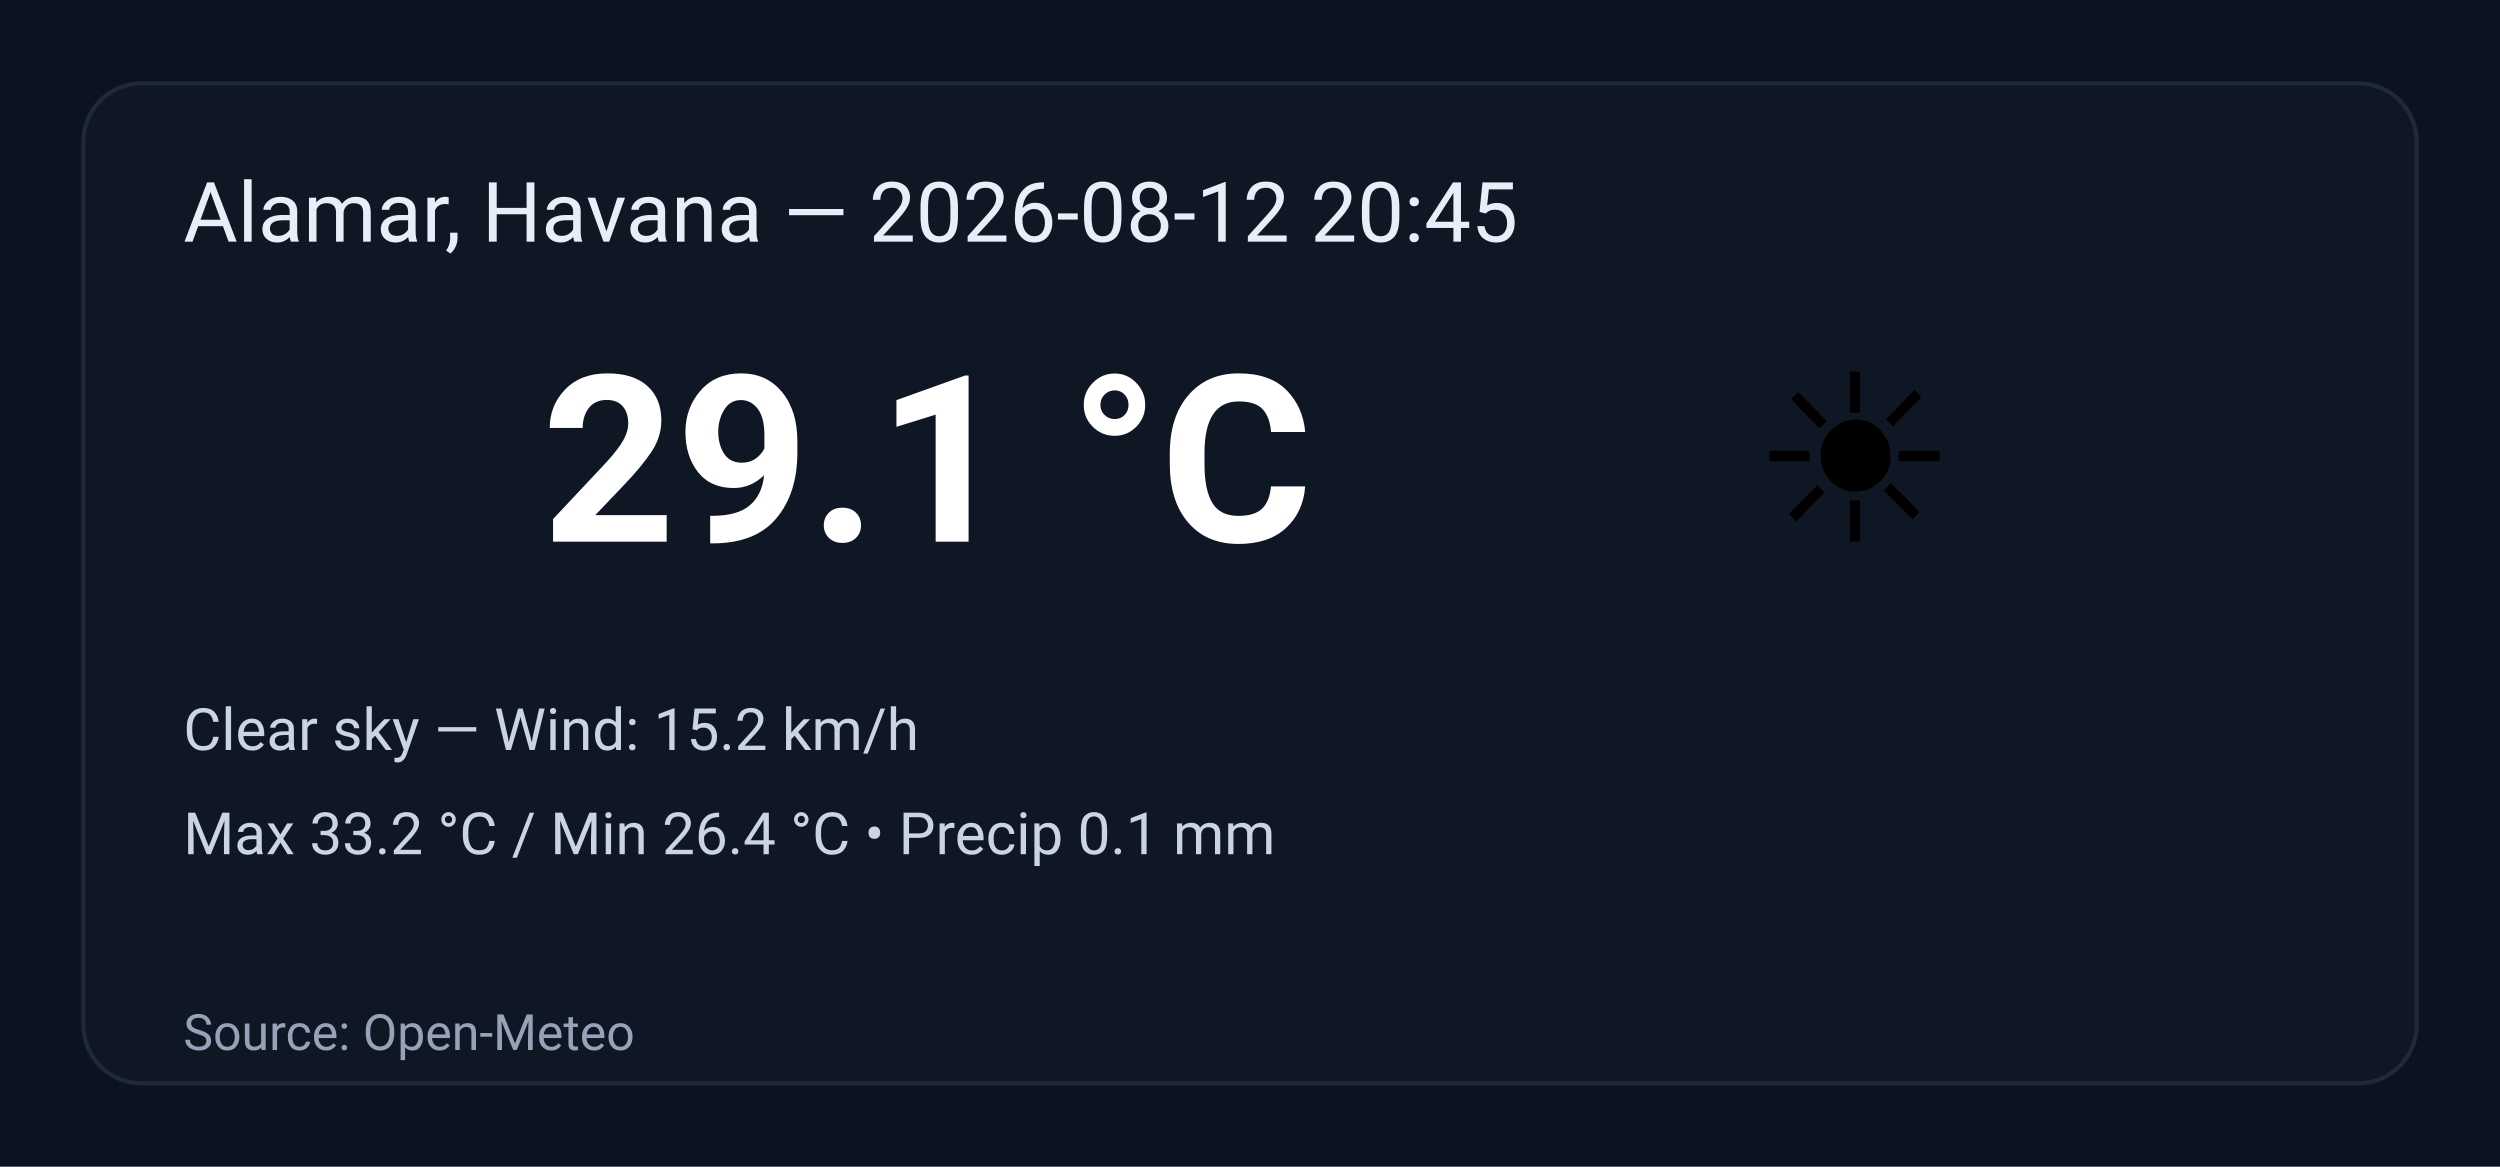
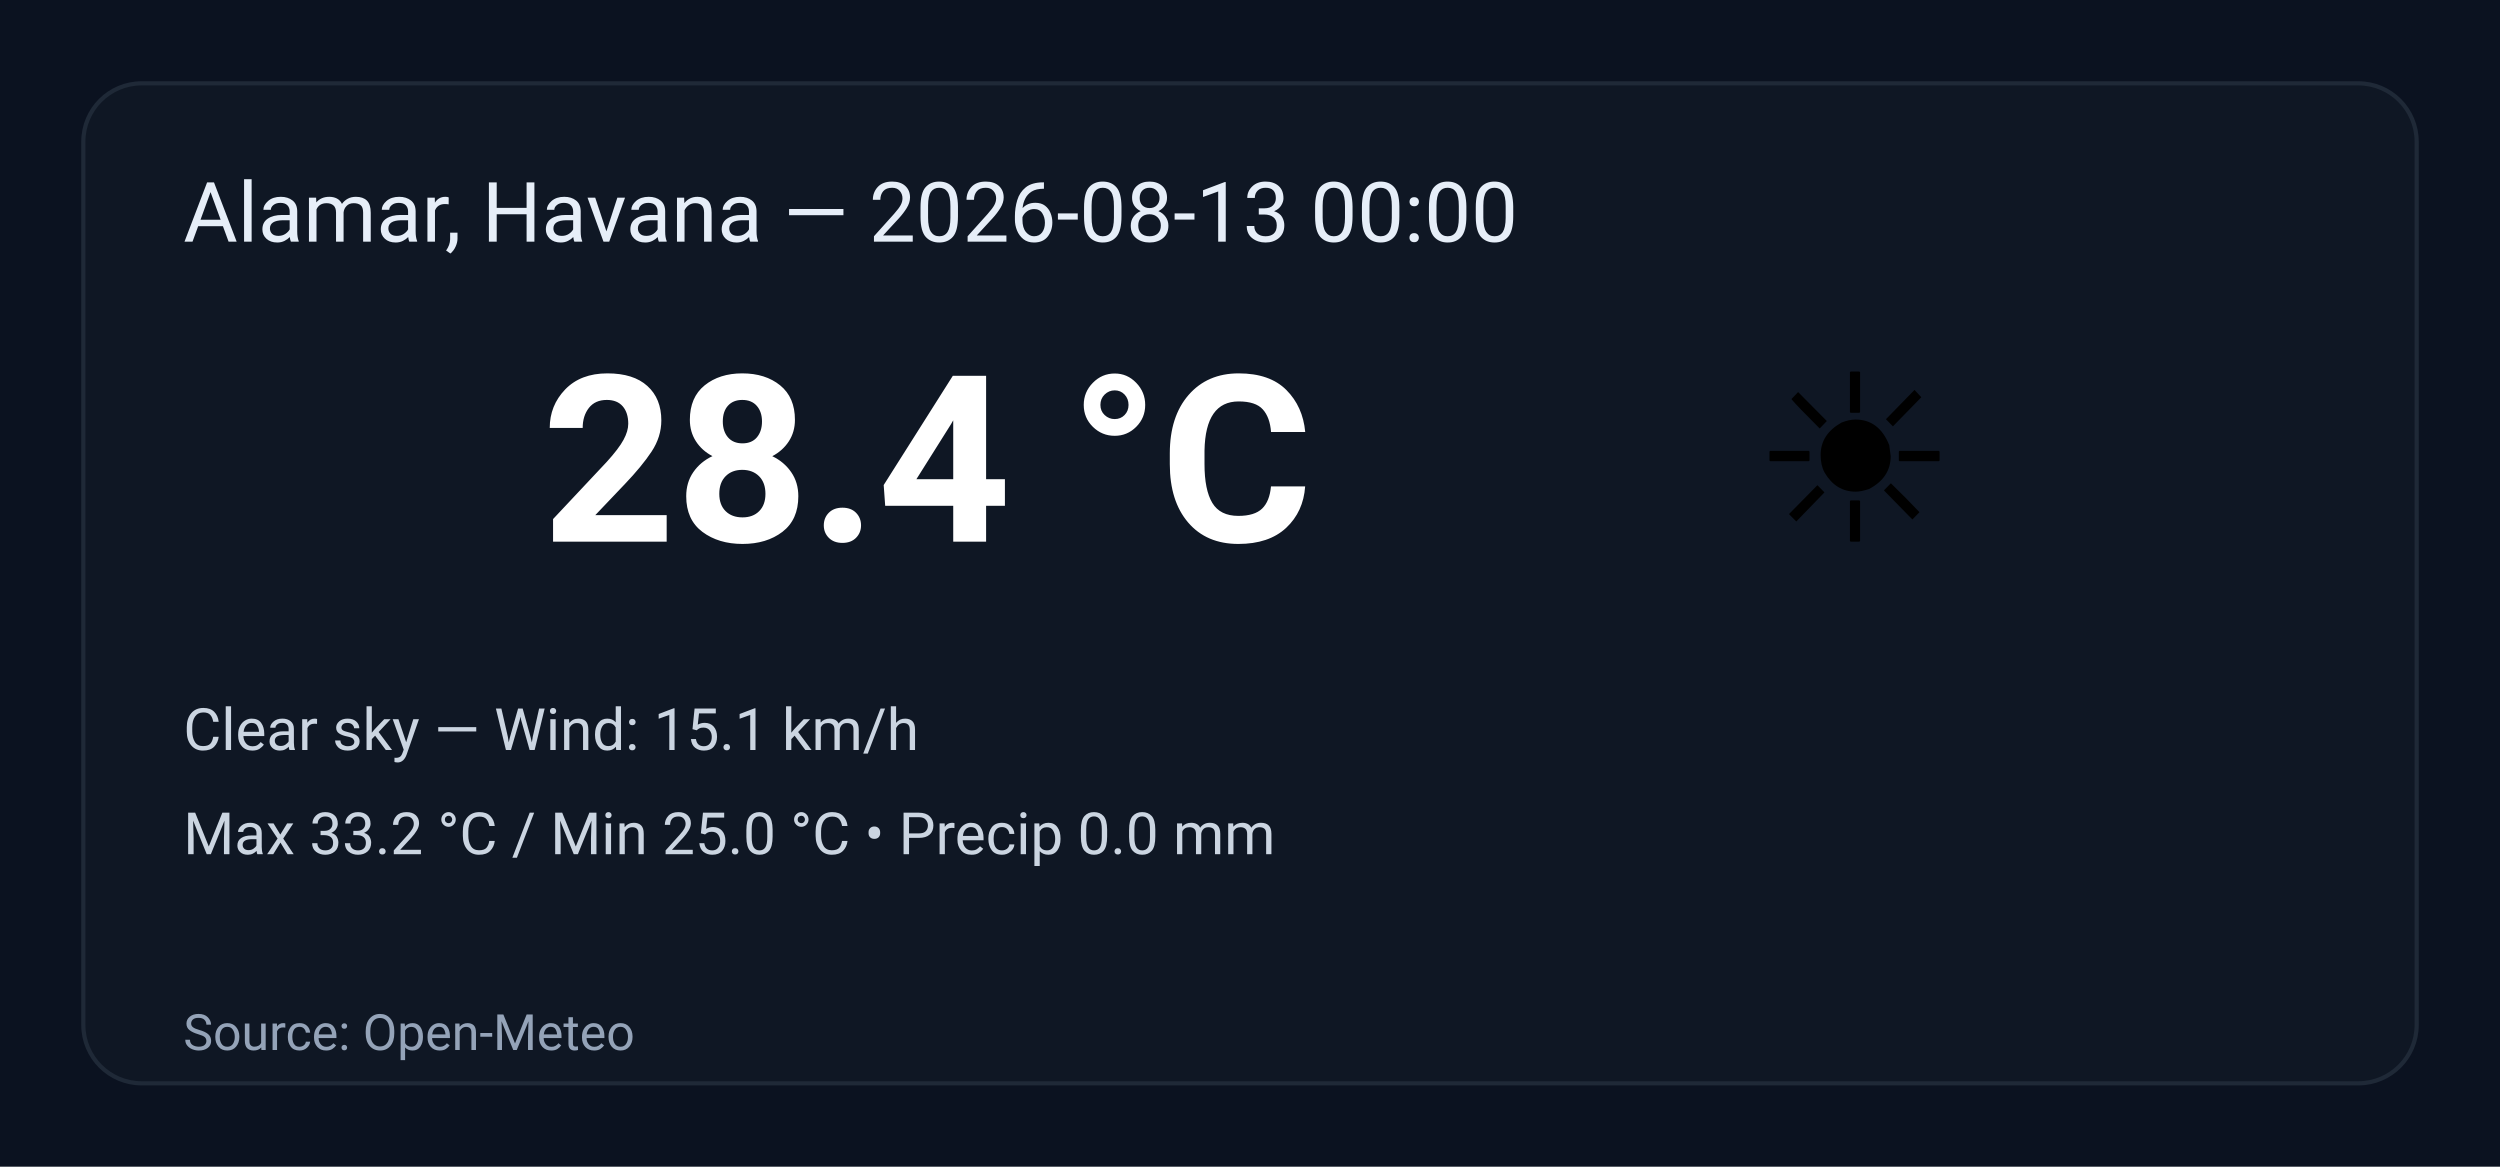
<svg xmlns="http://www.w3.org/2000/svg" width="600" height="280" viewBox="0 0 600 280" role="img" aria-label="Weather summary">
  <style>
    .bg { fill: #0b1220; }
    .card { fill: #0f1724; stroke: #1f2937; stroke-width:1; rx:14; }
    .title { font: 20px 'Segoe UI', Roboto, Arial; fill: #e6eef8; }
    .temp { font: 56px 'Segoe UI', Roboto, Arial; fill: #ffffff; font-weight:700; }
    .emoji { font-size:56px; }
    .meta { font: 14px 'Segoe UI', Roboto, Arial; fill: #cbd5e1; }
    .foot { font: 12px 'Segoe UI', Roboto, Arial; fill: #94a3b8; }
  </style>
  <rect class="bg" width="100%" height="100%" rx="0" />
  <g transform="translate(20,20)">
    <rect class="card" x="0" y="0" width="560" height="240" rx="12" />
-     <text class="title" x="24" y="38">Alamar, Havana — 2026-08-12 20:45</text>
+     <text class="title" x="24" y="38">Alamar, Havana — 2026-08-13 00:00</text>
    <text class="emoji" x="400" y="110">☀️</text>
-     <text class="temp" x="110" y="110">29.1 °C</text>
-     <text class="meta" x="24" y="160">Clear sky — Wind: 15.2 km/h</text>
-     <text class="meta" x="24" y="185">Max 33.2 °C / Min 26.4 °C  •  Precip 0.1 mm</text>
+     <text class="temp" x="110" y="110">28.4 °C</text>
+     <text class="meta" x="24" y="160">Clear sky — Wind: 15.1 km/h</text>
+     <text class="meta" x="24" y="185">Max 33.2 °C / Min 25.0 °C  •  Precip 0.0 mm</text>
    <text class="foot" x="24" y="232">Source: Open-Meteo</text>
  </g>
</svg>
